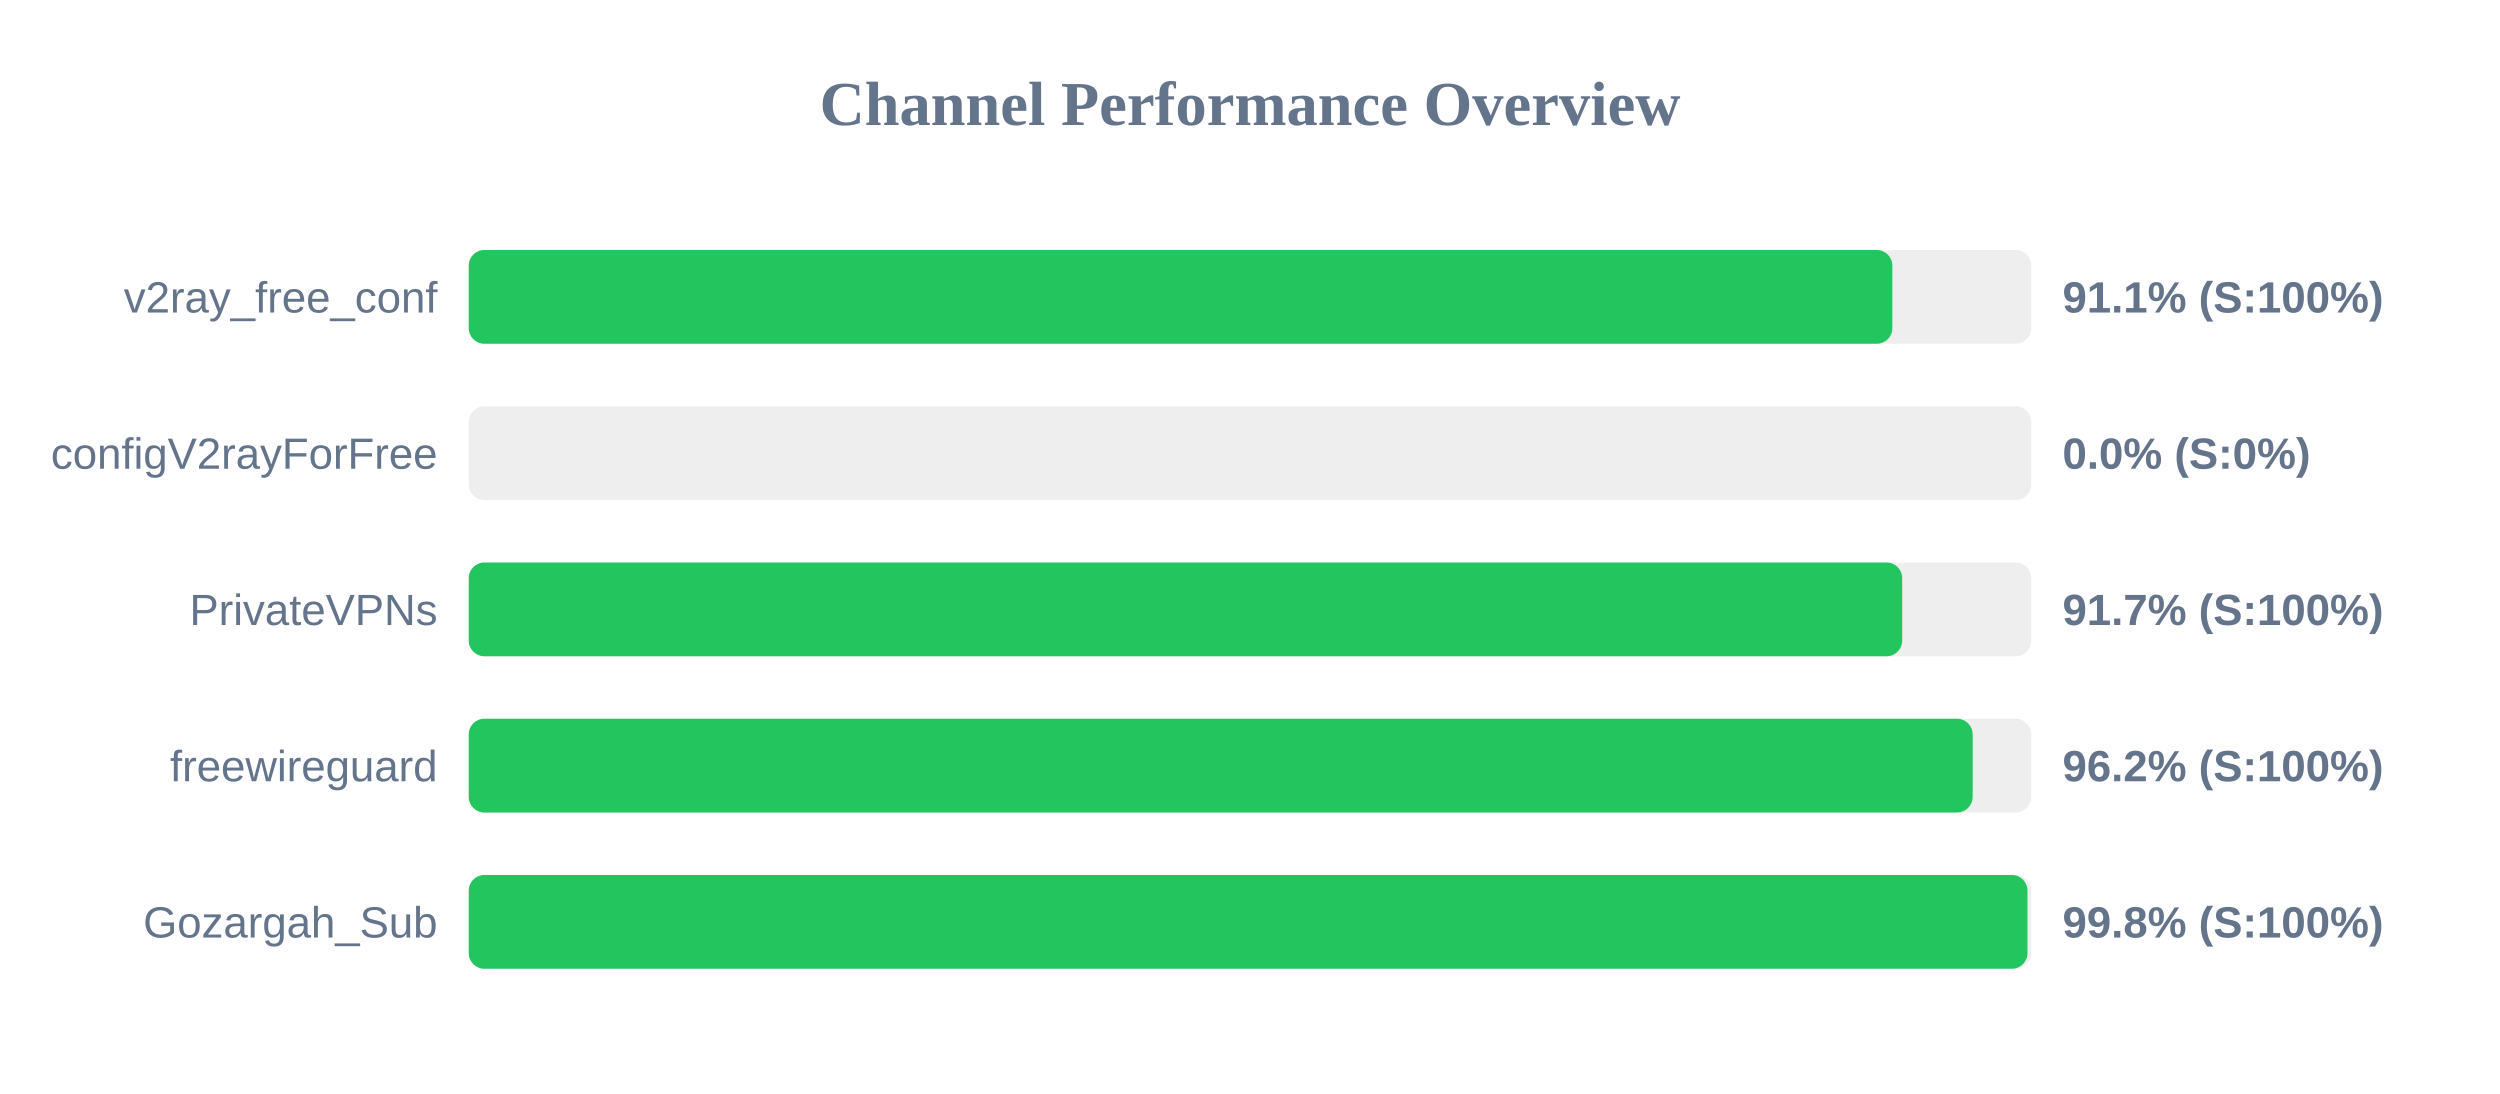
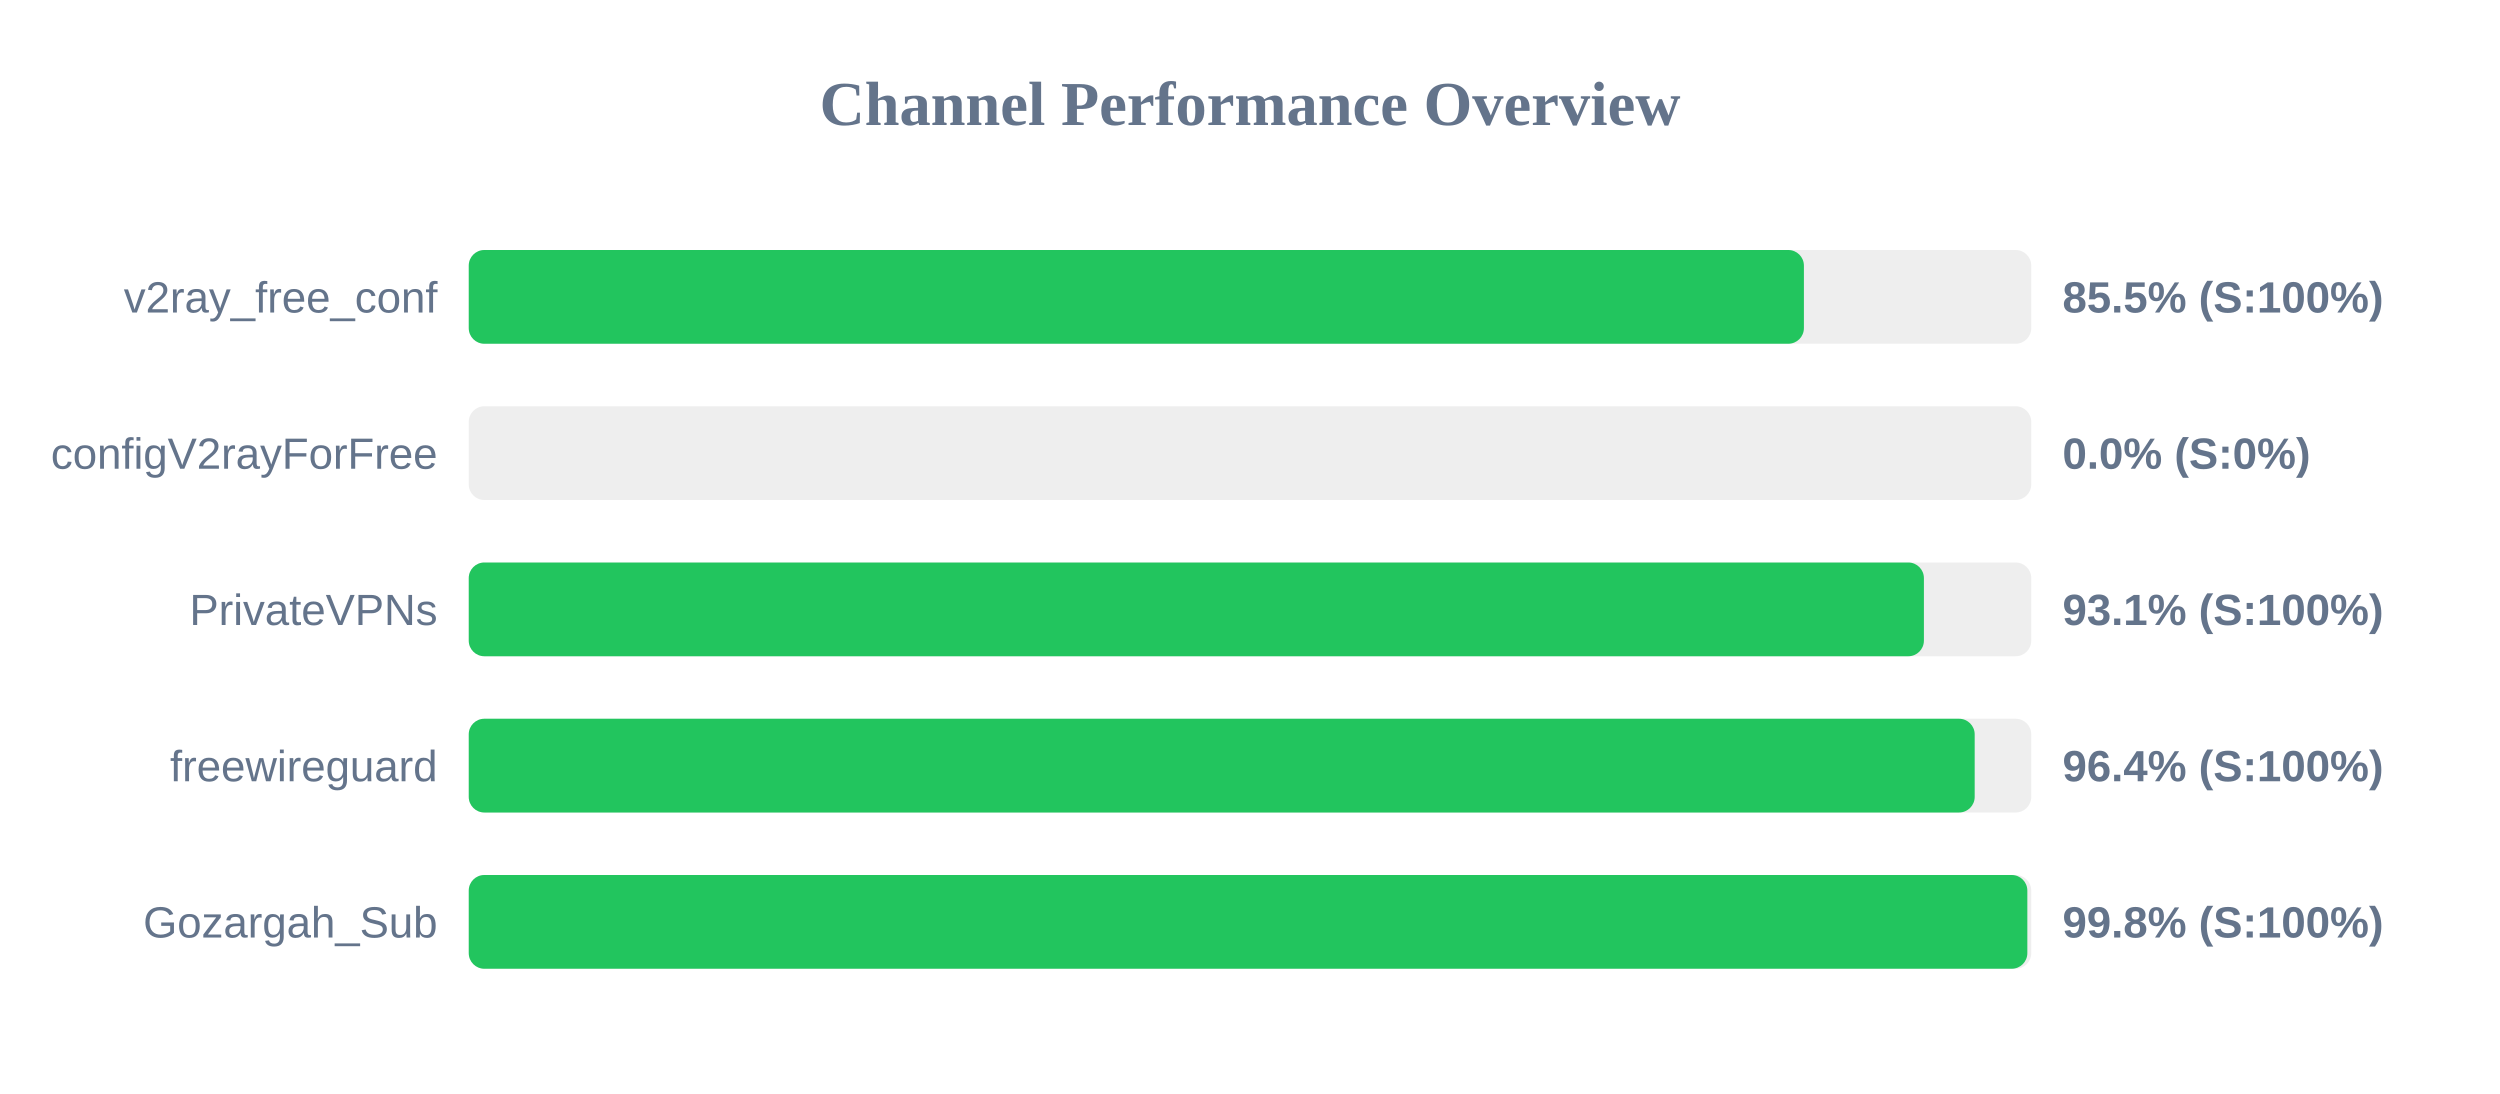
<svg xmlns="http://www.w3.org/2000/svg" width="800" height="350" version="1.1">
  <style>
        .row { font: 14px Arial; fill: #64748b; }
        .score { font: bold 14px Arial; fill: #64748b; }
    </style>
  <text x="400" y="40" text-anchor="middle" font-size="20px" font-weight="bold" fill="#64748b">Channel Performance Overview</text>
  <rect x="150" y="80" width="500" height="30" fill="#eee" rx="5" />
-   <rect x="150" y="80" width="455.55" height="30" fill="#22c55e" rx="5" />
+   <rect x="150" y="80" width="427.25" height="30" fill="#22c55e" rx="5" />
  <text x="140" y="100" text-anchor="end" class="row">v2ray_free_conf</text>
-   <text x="660" y="100" text-anchor="start" class="score">91.1% (S:100%)</text>
+   <text x="660" y="100" text-anchor="start" class="score">85.5% (S:100%)</text>
  <rect x="150" y="130" width="500" height="30" fill="#eee" rx="5" />
  <rect x="150" y="130" width="0.0" height="30" fill="#ef4444" rx="5" />
  <text x="140" y="150" text-anchor="end" class="row">configV2rayForFree</text>
  <text x="660" y="150" text-anchor="start" class="score">0.0% (S:0%)</text>
  <rect x="150" y="180" width="500" height="30" fill="#eee" rx="5" />
-   <rect x="150" y="180" width="458.7" height="30" fill="#22c55e" rx="5" />
+   <rect x="150" y="180" width="465.65" height="30" fill="#22c55e" rx="5" />
  <text x="140" y="200" text-anchor="end" class="row">PrivateVPNs</text>
-   <text x="660" y="200" text-anchor="start" class="score">91.7% (S:100%)</text>
+   <text x="660" y="200" text-anchor="start" class="score">93.1% (S:100%)</text>
  <rect x="150" y="230" width="500" height="30" fill="#eee" rx="5" />
-   <rect x="150" y="230" width="481.25" height="30" fill="#22c55e" rx="5" />
+   <rect x="150" y="230" width="481.9" height="30" fill="#22c55e" rx="5" />
  <text x="140" y="250" text-anchor="end" class="row">freewireguard</text>
-   <text x="660" y="250" text-anchor="start" class="score">96.2% (S:100%)</text>
+   <text x="660" y="250" text-anchor="start" class="score">96.4% (S:100%)</text>
  <rect x="150" y="280" width="500" height="30" fill="#eee" rx="5" />
-   <rect x="150" y="280" width="498.8" height="30" fill="#22c55e" rx="5" />
+   <rect x="150" y="280" width="498.75" height="30" fill="#22c55e" rx="5" />
  <text x="140" y="300" text-anchor="end" class="row">Gozargah_Sub</text>
  <text x="660" y="300" text-anchor="start" class="score">99.8% (S:100%)</text>
</svg>
